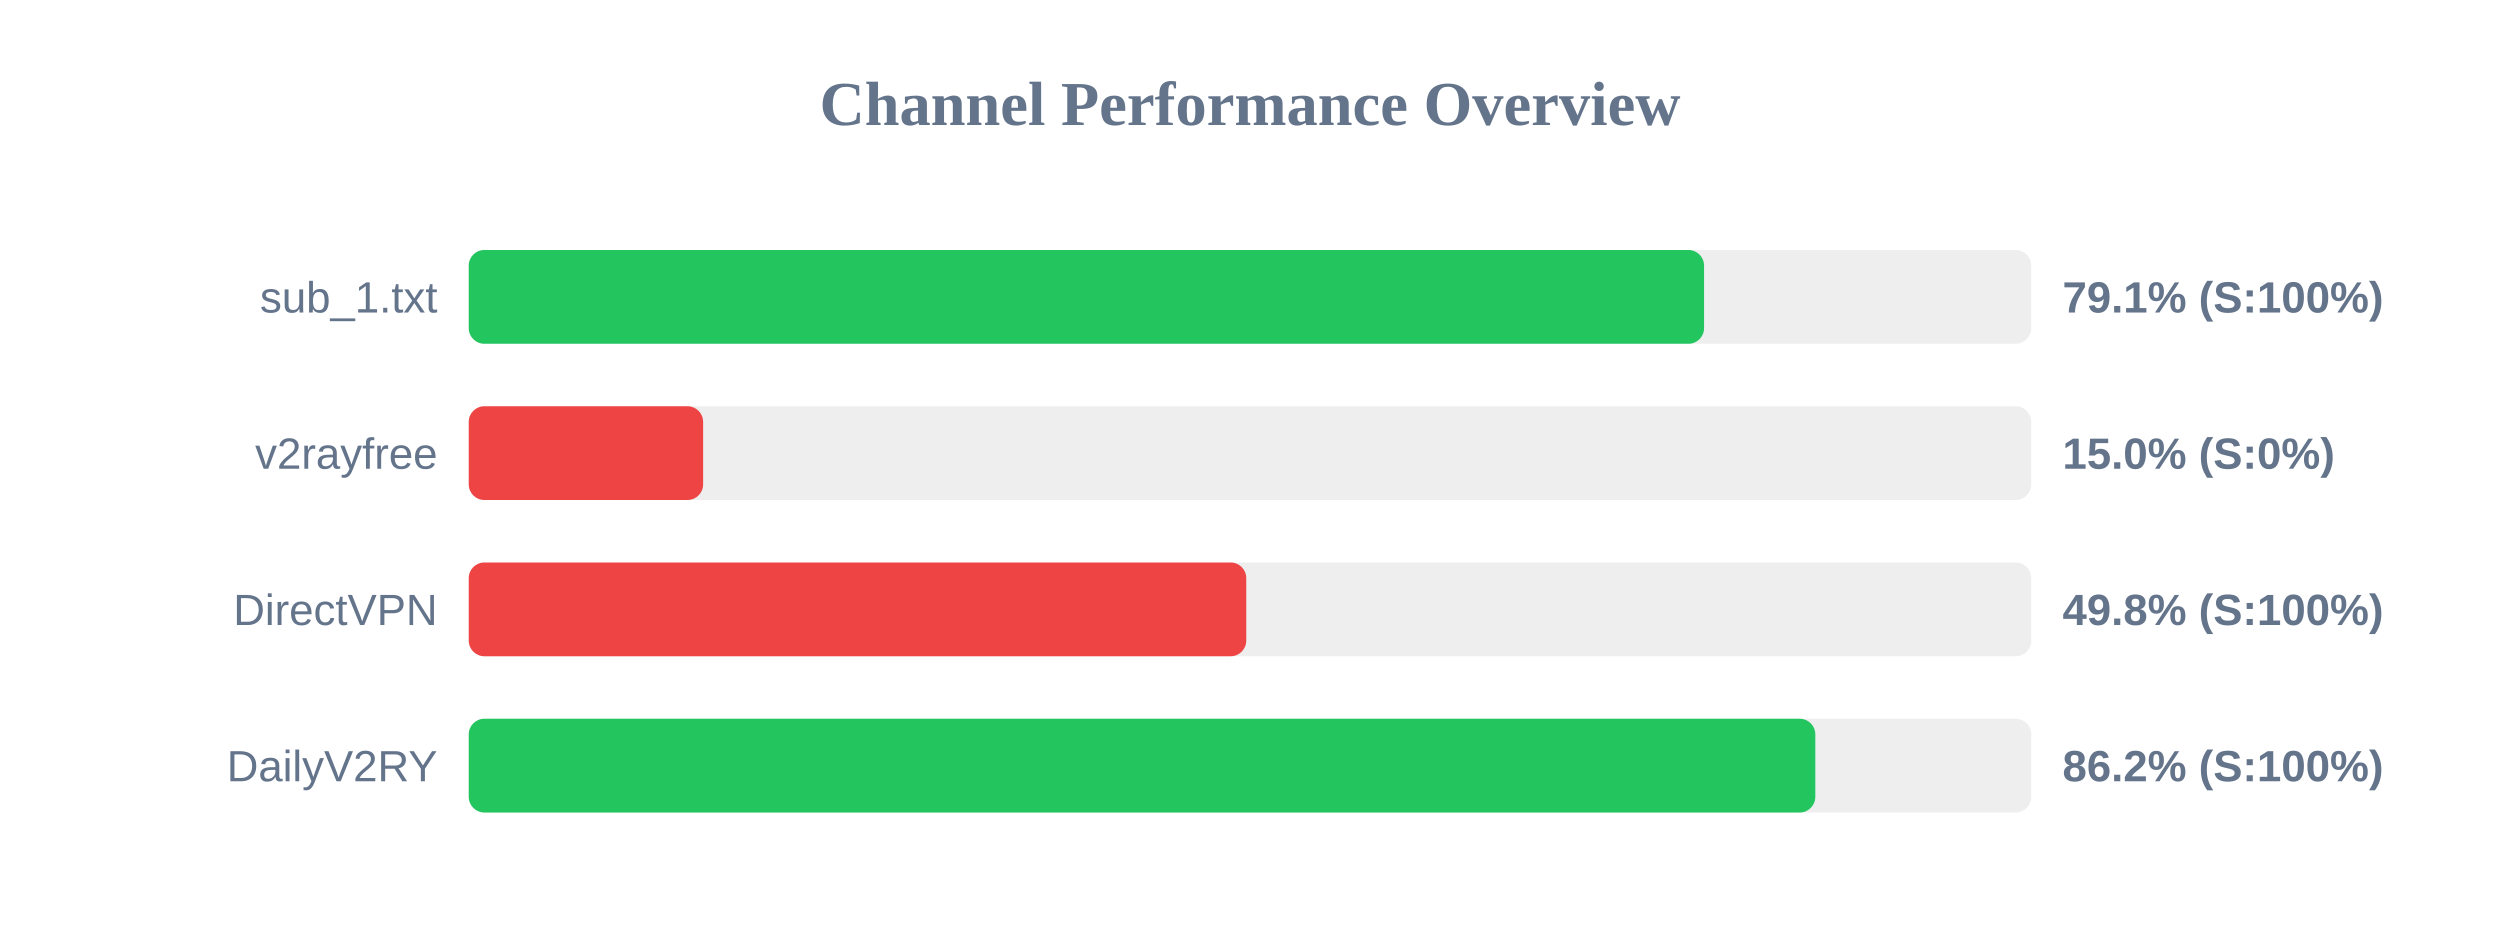
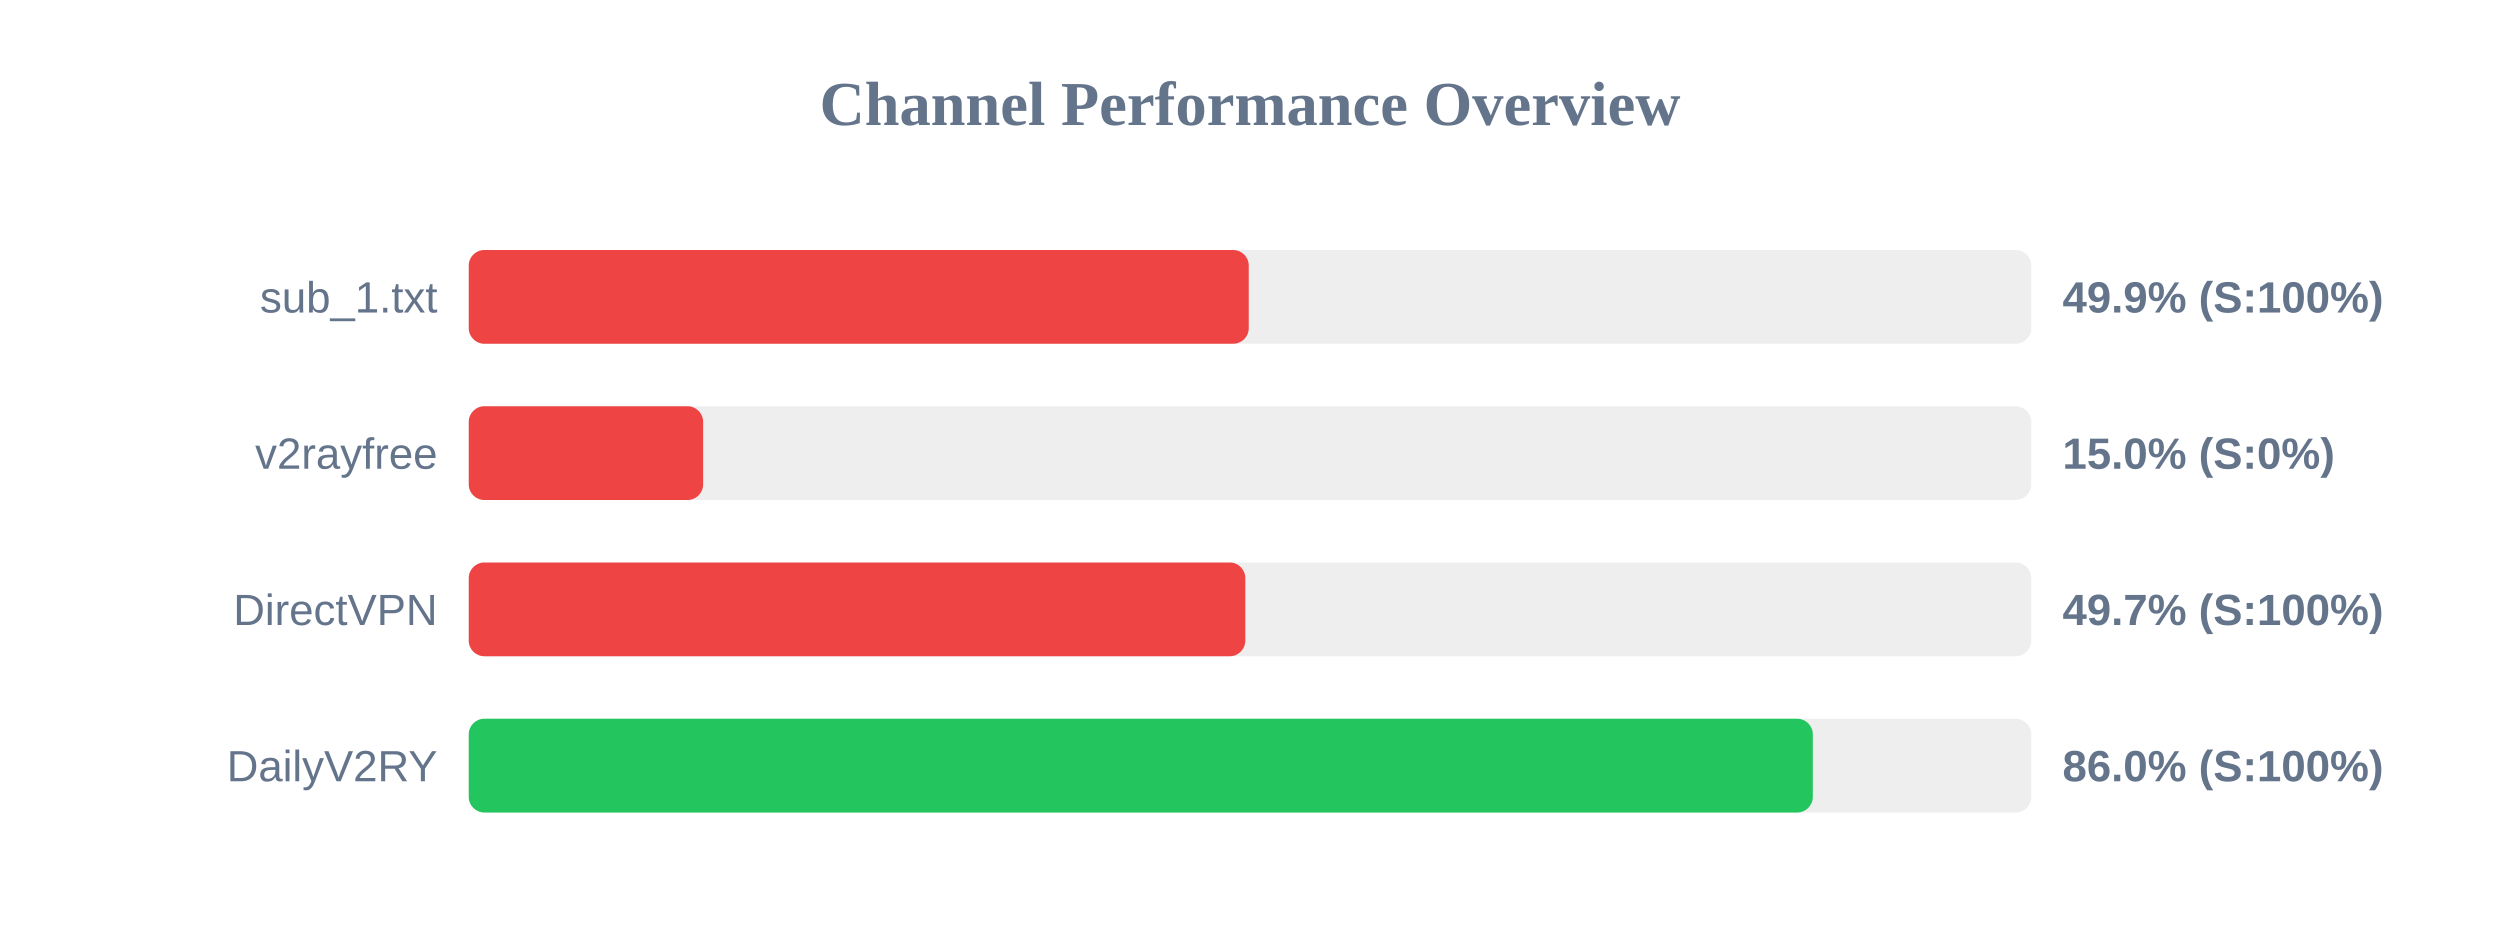
<svg xmlns="http://www.w3.org/2000/svg" width="800" height="300" version="1.1">
  <style>
        .row { font: 14px Arial; fill: #64748b; }
        .score { font: bold 14px Arial; fill: #64748b; }
    </style>
  <text x="400" y="40" text-anchor="middle" font-size="20px" font-weight="bold" fill="#64748b">Channel Performance Overview</text>
  <rect x="150" y="80" width="500" height="30" fill="#eee" rx="5" />
-   <rect x="150" y="80" width="395.3" height="30" fill="#22c55e" rx="5" />
+   <rect x="150" y="80" width="249.6" height="30" fill="#ef4444" rx="5" />
  <text x="140" y="100" text-anchor="end" class="row">sub_1.txt</text>
-   <text x="660" y="100" text-anchor="start" class="score">79.1% (S:100%)</text>
+   <text x="660" y="100" text-anchor="start" class="score">49.9% (S:100%)</text>
  <rect x="150" y="130" width="500" height="30" fill="#eee" rx="5" />
  <rect x="150" y="130" width="75.0" height="30" fill="#ef4444" rx="5" />
  <text x="140" y="150" text-anchor="end" class="row">v2rayfree</text>
  <text x="660" y="150" text-anchor="start" class="score">15.0% (S:0%)</text>
  <rect x="150" y="180" width="500" height="30" fill="#eee" rx="5" />
-   <rect x="150" y="180" width="248.8" height="30" fill="#ef4444" rx="5" />
+   <rect x="150" y="180" width="248.5" height="30" fill="#ef4444" rx="5" />
  <text x="140" y="200" text-anchor="end" class="row">DirectVPN</text>
-   <text x="660" y="200" text-anchor="start" class="score">49.8% (S:100%)</text>
+   <text x="660" y="200" text-anchor="start" class="score">49.7% (S:100%)</text>
  <rect x="150" y="230" width="500" height="30" fill="#eee" rx="5" />
-   <rect x="150" y="230" width="430.9" height="30" fill="#22c55e" rx="5" />
+   <rect x="150" y="230" width="430.1" height="30" fill="#22c55e" rx="5" />
  <text x="140" y="250" text-anchor="end" class="row">DailyV2RY</text>
-   <text x="660" y="250" text-anchor="start" class="score">86.2% (S:100%)</text>
+   <text x="660" y="250" text-anchor="start" class="score">86.0% (S:100%)</text>
</svg>
